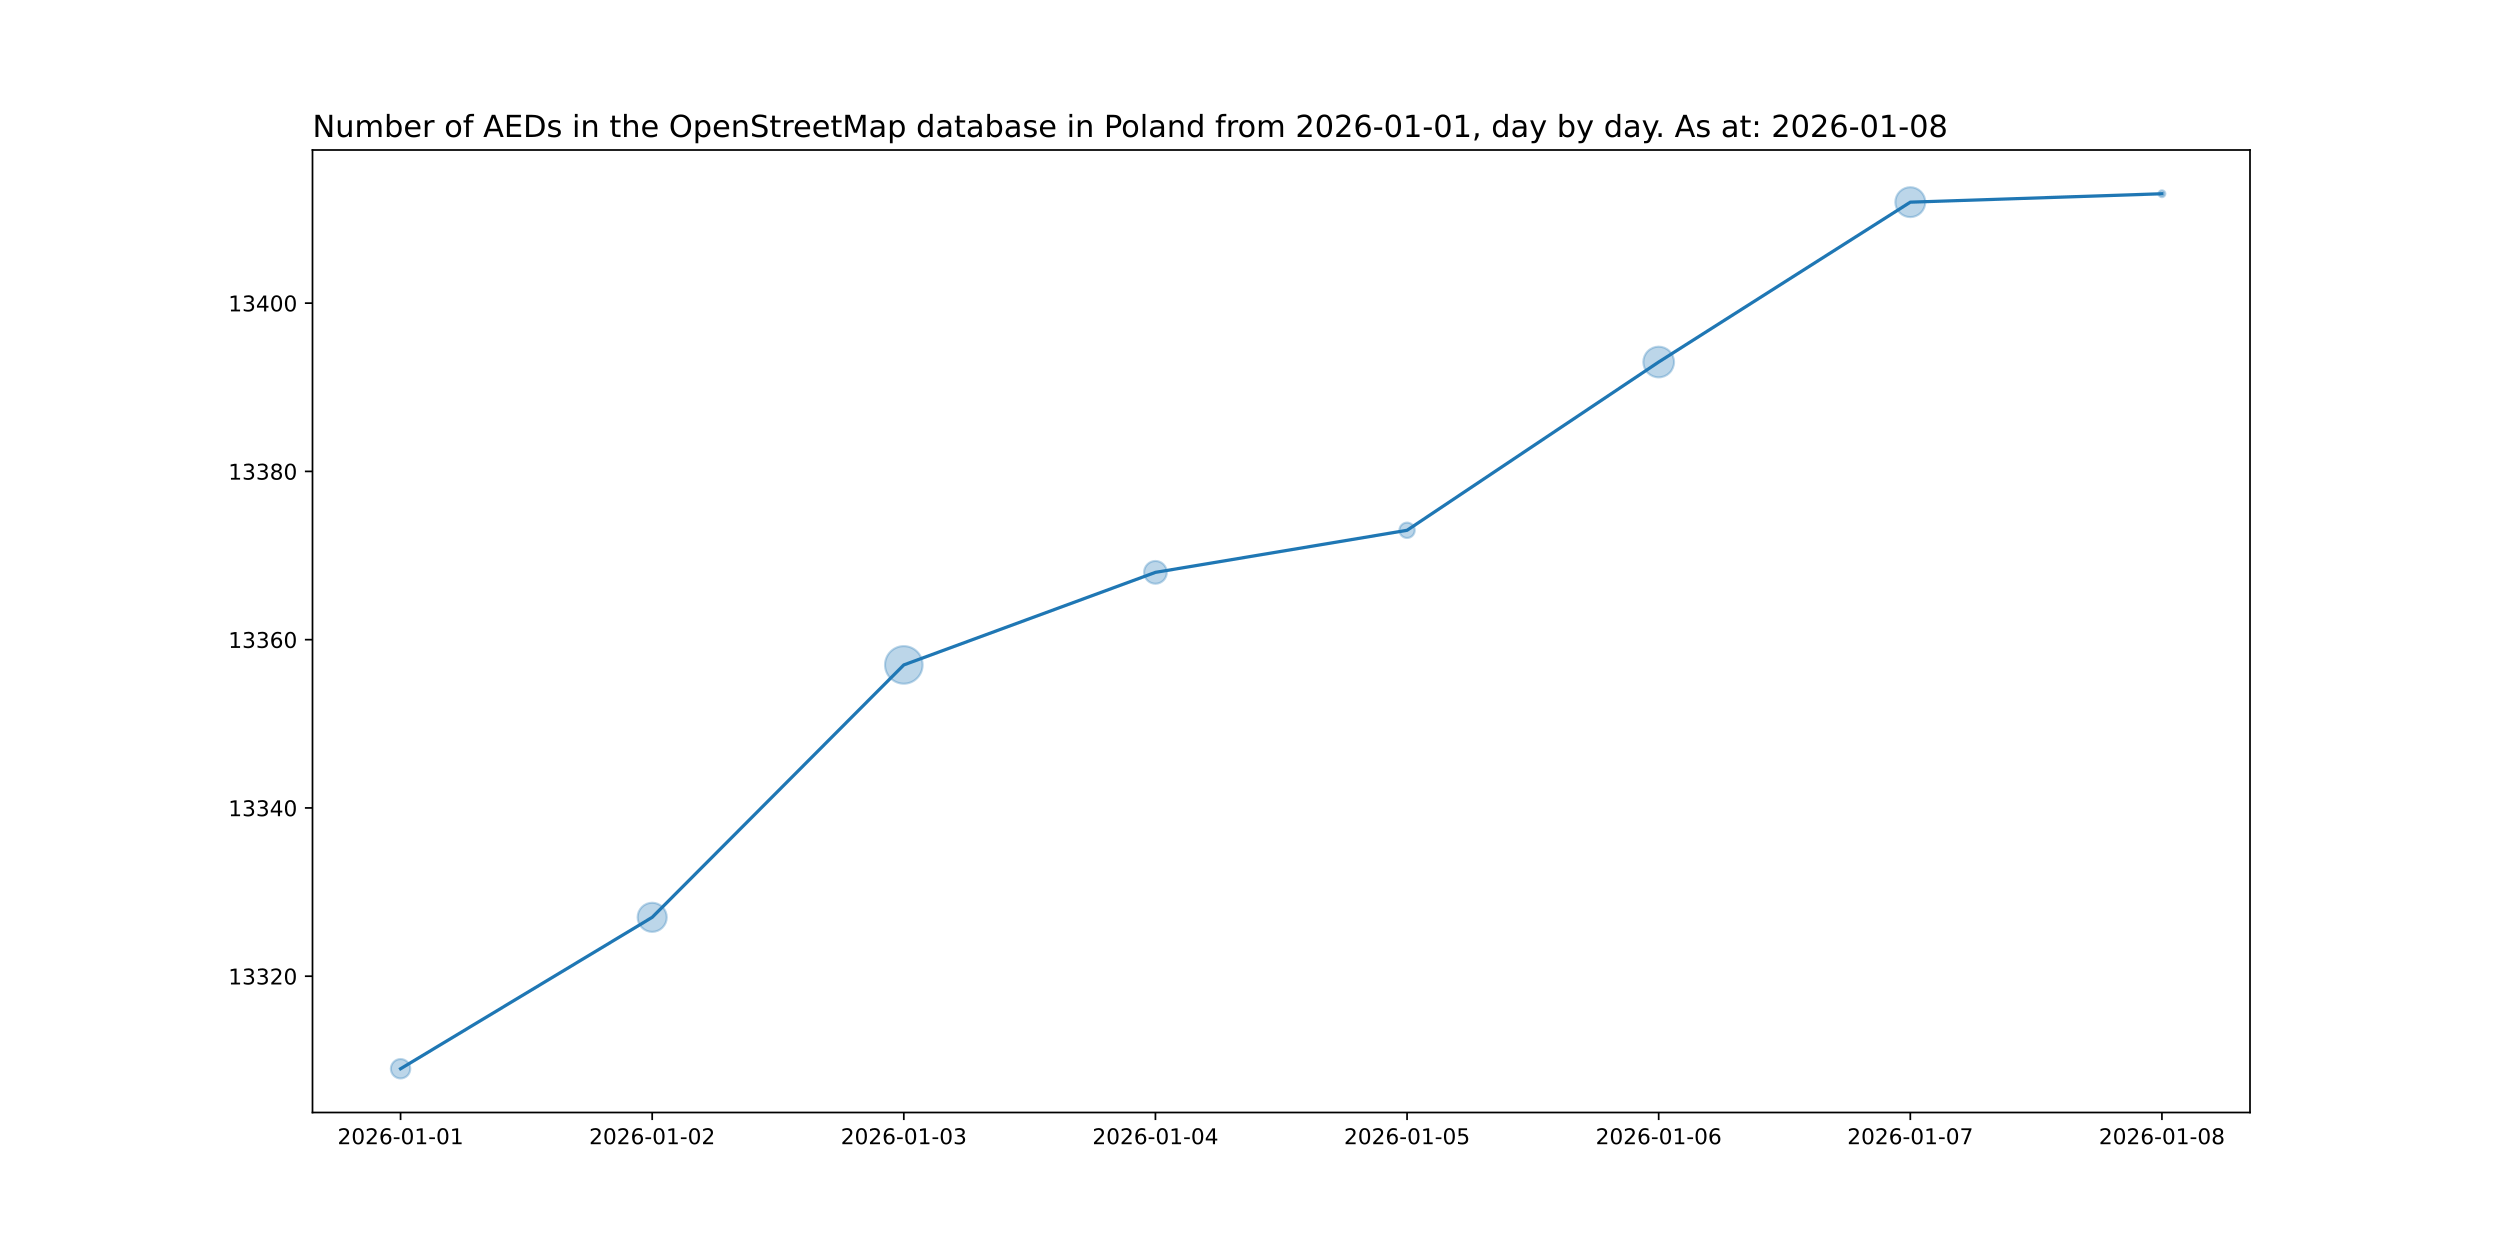
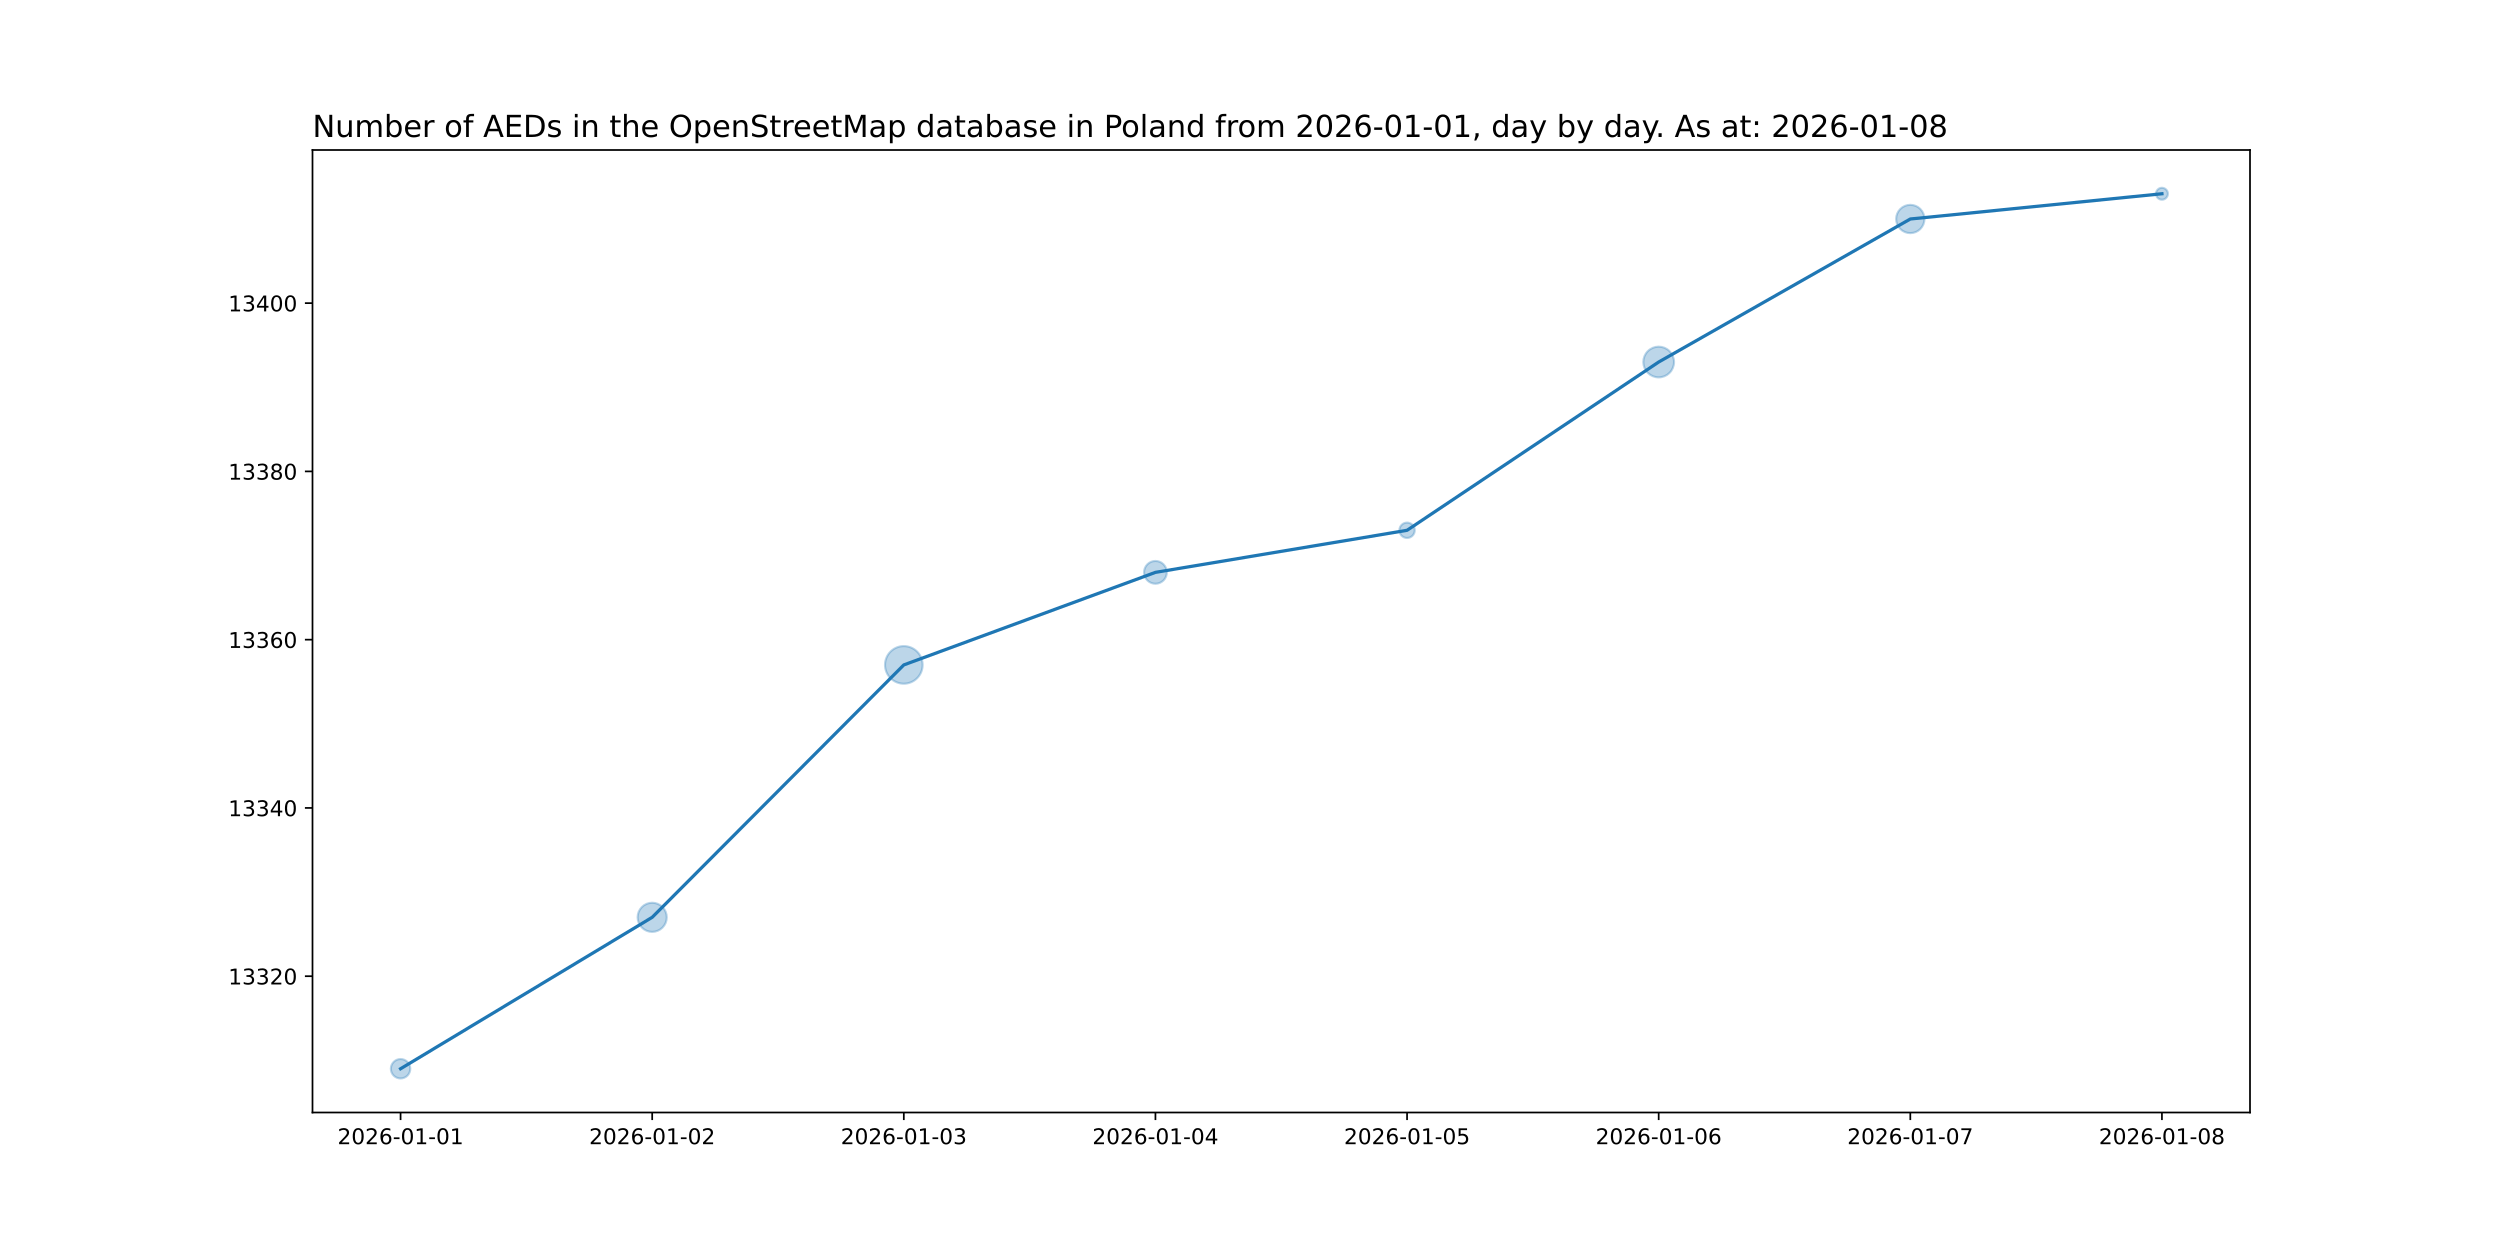
<svg xmlns="http://www.w3.org/2000/svg" xmlns:xlink="http://www.w3.org/1999/xlink" width="1152pt" height="576pt" viewBox="0 0 1152 576" version="1.1">
  <defs>
    <style type="text/css">*{stroke-linejoin: round; stroke-linecap: butt}</style>
  </defs>
  <g id="figure_1">
    <g id="patch_1">
      <path d="M 0 576  L 1152 576  L 1152 0  L 0 0  z " style="fill: #ffffff" />
    </g>
    <g id="axes_1">
      <g id="patch_2">
        <path d="M 144 512.64  L 1036.8 512.64  L 1036.8 69.12  L 144 69.12  z " style="fill: #ffffff" />
      </g>
      <g id="PathCollection_1">
-         <path d="M 184.582 496.952  C 185.768 496.952 186.905 496.481 187.744 495.642  C 188.583 494.804 189.054 493.666 189.054 492.48  C 189.054 491.294 188.583 490.156 187.744 489.318  C 186.905 488.479 185.768 488.008 184.582 488.008  C 183.396 488.008 182.258 488.479 181.42 489.318  C 180.581 490.156 180.11 491.294 180.11 492.48  C 180.11 493.666 180.581 494.804 181.42 495.642  C 182.258 496.481 183.396 496.952 184.582 496.952  z " clip-path="url(#pf45bdbd7ad)" style="fill: #1f77b4; fill-opacity: 0.3; stroke: #1f77b4; stroke-opacity: 0.3" />
-         <path d="M 300.53 429.404  C 302.309 429.404 304.015 428.697 305.273 427.439  C 306.531 426.181 307.238 424.474 307.238 422.695  C 307.238 420.916 306.531 419.21 305.273 417.952  C 304.015 416.694 302.309 415.987 300.53 415.987  C 298.751 415.987 297.044 416.694 295.786 417.952  C 294.528 419.21 293.822 420.916 293.822 422.695  C 293.822 424.474 294.528 426.181 295.786 427.439  C 297.044 428.697 298.751 429.404 300.53 429.404  z " clip-path="url(#pf45bdbd7ad)" style="fill: #1f77b4; fill-opacity: 0.3; stroke: #1f77b4; stroke-opacity: 0.3" />
-         <path d="M 416.478 315.048  C 418.775 315.048 420.978 314.135 422.602 312.511  C 424.226 310.887 425.138 308.684 425.138 306.388  C 425.138 304.091 424.226 301.888 422.602 300.264  C 420.978 298.64 418.775 297.727 416.478 297.727  C 414.181 297.727 411.978 298.64 410.354 300.264  C 408.73 301.888 407.818 304.091 407.818 306.388  C 407.818 308.684 408.73 310.887 410.354 312.511  C 411.978 314.135 414.181 315.048 416.478 315.048  z " clip-path="url(#pf45bdbd7ad)" style="fill: #1f77b4; fill-opacity: 0.3; stroke: #1f77b4; stroke-opacity: 0.3" />
-         <path d="M 532.426 268.986  C 533.817 268.986 535.151 268.433 536.134 267.45  C 537.117 266.466 537.67 265.132 537.67 263.742  C 537.67 262.351 537.117 261.017 536.134 260.033  C 535.151 259.05 533.817 258.497 532.426 258.497  C 531.035 258.497 529.701 259.05 528.718 260.033  C 527.734 261.017 527.182 262.351 527.182 263.742  C 527.182 265.132 527.734 266.466 528.718 267.45  C 529.701 268.433 531.035 268.986 532.426 268.986  z " clip-path="url(#pf45bdbd7ad)" style="fill: #1f77b4; fill-opacity: 0.3; stroke: #1f77b4; stroke-opacity: 0.3" />
-         <path d="M 648.374 247.892  C 649.312 247.892 650.211 247.52 650.874 246.857  C 651.537 246.194 651.91 245.295 651.91 244.357  C 651.91 243.419 651.537 242.52 650.874 241.857  C 650.211 241.194 649.312 240.821 648.374 240.821  C 647.436 240.821 646.537 241.194 645.874 241.857  C 645.211 242.52 644.838 243.419 644.838 244.357  C 644.838 245.295 645.211 246.194 645.874 246.857  C 646.537 247.52 647.436 247.892 648.374 247.892  z " clip-path="url(#pf45bdbd7ad)" style="fill: #1f77b4; fill-opacity: 0.3; stroke: #1f77b4; stroke-opacity: 0.3" />
-         <path d="M 764.322 173.89  C 766.197 173.89 767.996 173.144 769.322 171.818  C 770.648 170.492 771.393 168.694 771.393 166.818  C 771.393 164.943 770.648 163.144 769.322 161.818  C 767.996 160.492 766.197 159.747 764.322 159.747  C 762.447 159.747 760.648 160.492 759.322 161.818  C 757.996 163.144 757.251 164.943 757.251 166.818  C 757.251 168.694 757.996 170.492 759.322 171.818  C 760.648 173.144 762.447 173.89 764.322 173.89  z " clip-path="url(#pf45bdbd7ad)" style="fill: #1f77b4; fill-opacity: 0.3; stroke: #1f77b4; stroke-opacity: 0.3" />
-         <path d="M 880.27 100.049  C 882.098 100.049 883.851 99.323 885.144 98.03  C 886.436 96.738 887.162 94.985 887.162 93.157  C 887.162 91.329 886.436 89.576 885.144 88.284  C 883.851 86.991 882.098 86.265 880.27 86.265  C 878.442 86.265 876.689 86.991 875.397 88.284  C 874.104 89.576 873.378 91.329 873.378 93.157  C 873.378 94.985 874.104 96.738 875.397 98.03  C 876.689 99.323 878.442 100.049 880.27 100.049  z " clip-path="url(#pf45bdbd7ad)" style="fill: #1f77b4; fill-opacity: 0.3; stroke: #1f77b4; stroke-opacity: 0.3" />
-         <path d="M 996.218 90.861  C 996.638 90.861 997.04 90.695 997.336 90.398  C 997.633 90.102 997.799 89.699 997.799 89.28  C 997.799 88.861 997.633 88.458 997.336 88.162  C 997.04 87.865 996.638 87.699 996.218 87.699  C 995.799 87.699 995.397 87.865 995.1 88.162  C 994.804 88.458 994.637 88.861 994.637 89.28  C 994.637 89.699 994.804 90.102 995.1 90.398  C 995.397 90.695 995.799 90.861 996.218 90.861  z " clip-path="url(#pf45bdbd7ad)" style="fill: #1f77b4; fill-opacity: 0.3; stroke: #1f77b4; stroke-opacity: 0.3" />
+         <path d="M 184.582 496.952  C 185.768 496.952 186.905 496.481 187.744 495.642  C 188.583 494.804 189.054 493.666 189.054 492.48  C 189.054 491.294 188.583 490.156 187.744 489.318  C 186.905 488.479 185.768 488.008 184.582 488.008  C 183.396 488.008 182.258 488.479 181.42 489.318  C 180.581 490.156 180.11 491.294 180.11 492.48  C 180.11 493.666 180.581 494.804 181.42 495.642  C 182.258 496.481 183.396 496.952 184.582 496.952  z " clip-path="url(#p10faa445f4)" style="fill: #1f77b4; fill-opacity: 0.3; stroke: #1f77b4; stroke-opacity: 0.3" />
+         <path d="M 300.53 429.404  C 302.309 429.404 304.015 428.697 305.273 427.439  C 306.531 426.181 307.238 424.474 307.238 422.695  C 307.238 420.916 306.531 419.21 305.273 417.952  C 304.015 416.694 302.309 415.987 300.53 415.987  C 298.751 415.987 297.044 416.694 295.786 417.952  C 294.528 419.21 293.822 420.916 293.822 422.695  C 293.822 424.474 294.528 426.181 295.786 427.439  C 297.044 428.697 298.751 429.404 300.53 429.404  z " clip-path="url(#p10faa445f4)" style="fill: #1f77b4; fill-opacity: 0.3; stroke: #1f77b4; stroke-opacity: 0.3" />
+         <path d="M 416.478 315.048  C 418.775 315.048 420.978 314.135 422.602 312.511  C 424.226 310.887 425.138 308.684 425.138 306.388  C 425.138 304.091 424.226 301.888 422.602 300.264  C 420.978 298.64 418.775 297.727 416.478 297.727  C 414.181 297.727 411.978 298.64 410.354 300.264  C 408.73 301.888 407.818 304.091 407.818 306.388  C 407.818 308.684 408.73 310.887 410.354 312.511  C 411.978 314.135 414.181 315.048 416.478 315.048  z " clip-path="url(#p10faa445f4)" style="fill: #1f77b4; fill-opacity: 0.3; stroke: #1f77b4; stroke-opacity: 0.3" />
+         <path d="M 532.426 268.986  C 533.817 268.986 535.151 268.433 536.134 267.45  C 537.117 266.466 537.67 265.132 537.67 263.742  C 537.67 262.351 537.117 261.017 536.134 260.033  C 535.151 259.05 533.817 258.497 532.426 258.497  C 531.035 258.497 529.701 259.05 528.718 260.033  C 527.734 261.017 527.182 262.351 527.182 263.742  C 527.182 265.132 527.734 266.466 528.718 267.45  C 529.701 268.433 531.035 268.986 532.426 268.986  z " clip-path="url(#p10faa445f4)" style="fill: #1f77b4; fill-opacity: 0.3; stroke: #1f77b4; stroke-opacity: 0.3" />
+         <path d="M 648.374 247.892  C 649.312 247.892 650.211 247.52 650.874 246.857  C 651.537 246.194 651.91 245.295 651.91 244.357  C 651.91 243.419 651.537 242.52 650.874 241.857  C 650.211 241.194 649.312 240.821 648.374 240.821  C 647.436 240.821 646.537 241.194 645.874 241.857  C 645.211 242.52 644.838 243.419 644.838 244.357  C 644.838 245.295 645.211 246.194 645.874 246.857  C 646.537 247.52 647.436 247.892 648.374 247.892  z " clip-path="url(#p10faa445f4)" style="fill: #1f77b4; fill-opacity: 0.3; stroke: #1f77b4; stroke-opacity: 0.3" />
+         <path d="M 764.322 173.89  C 766.197 173.89 767.996 173.144 769.322 171.818  C 770.648 170.492 771.393 168.694 771.393 166.818  C 771.393 164.943 770.648 163.144 769.322 161.818  C 767.996 160.492 766.197 159.747 764.322 159.747  C 762.447 159.747 760.648 160.492 759.322 161.818  C 757.996 163.144 757.251 164.943 757.251 166.818  C 757.251 168.694 757.996 170.492 759.322 171.818  C 760.648 173.144 762.447 173.89 764.322 173.89  z " clip-path="url(#p10faa445f4)" style="fill: #1f77b4; fill-opacity: 0.3; stroke: #1f77b4; stroke-opacity: 0.3" />
+         <path d="M 880.27 107.43  C 881.999 107.43 883.657 106.743 884.88 105.521  C 886.102 104.298 886.789 102.64 886.789 100.911  C 886.789 99.182 886.102 97.524 884.88 96.301  C 883.657 95.078 881.999 94.392 880.27 94.392  C 878.541 94.392 876.883 95.078 875.66 96.301  C 874.438 97.524 873.751 99.182 873.751 100.911  C 873.751 102.64 874.438 104.298 875.66 105.521  C 876.883 106.743 878.541 107.43 880.27 107.43  z " clip-path="url(#p10faa445f4)" style="fill: #1f77b4; fill-opacity: 0.3; stroke: #1f77b4; stroke-opacity: 0.3" />
+         <path d="M 996.218 92.019  C 996.944 92.019 997.641 91.73 998.155 91.216  C 998.668 90.703 998.957 90.006 998.957 89.28  C 998.957 88.554 998.668 87.857 998.155 87.344  C 997.641 86.83 996.944 86.541 996.218 86.541  C 995.492 86.541 994.795 86.83 994.282 87.344  C 993.768 87.857 993.48 88.554 993.48 89.28  C 993.48 90.006 993.768 90.703 994.282 91.216  C 994.795 91.73 995.492 92.019 996.218 92.019  z " clip-path="url(#p10faa445f4)" style="fill: #1f77b4; fill-opacity: 0.3; stroke: #1f77b4; stroke-opacity: 0.3" />
      </g>
      <g id="matplotlib.axis_1">
        <g id="xtick_1">
          <g id="line2d_1">
            <defs>
-               <path id="m79110074e3" d="M 0 0  L 0 3.5  " style="stroke: #000000; stroke-width: 0.8" />
+               <path id="mf340728d83" d="M 0 0  L 0 3.5  " style="stroke: #000000; stroke-width: 0.8" />
            </defs>
            <g>
-               <use xlink:href="#m79110074e3" x="184.582" y="512.64" style="stroke: #000000; stroke-width: 0.8" />
+               <use xlink:href="#mf340728d83" x="184.582" y="512.64" style="stroke: #000000; stroke-width: 0.8" />
            </g>
          </g>
          <g id="text_1">
            <g transform="translate(155.524 527.2384) scale(0.1 -0.1)">
              <defs>
                <path id="DejaVuSans-32" d="M 1228 531  L 3431 531  L 3431 0  L 469 0  L 469 531  Q 828 903 1448 1529  Q 2069 2156 2228 2338  Q 2531 2678 2651 2914  Q 2772 3150 2772 3378  Q 2772 3750 2511 3984  Q 2250 4219 1831 4219  Q 1534 4219 1204 4116  Q 875 4013 500 3803  L 500 4441  Q 881 4594 1212 4672  Q 1544 4750 1819 4750  Q 2544 4750 2975 4387  Q 3406 4025 3406 3419  Q 3406 3131 3298 2873  Q 3191 2616 2906 2266  Q 2828 2175 2409 1742  Q 1991 1309 1228 531  z " transform="scale(0.015625)" />
                <path id="DejaVuSans-30" d="M 2034 4250  Q 1547 4250 1301 3770  Q 1056 3291 1056 2328  Q 1056 1369 1301 889  Q 1547 409 2034 409  Q 2525 409 2770 889  Q 3016 1369 3016 2328  Q 3016 3291 2770 3770  Q 2525 4250 2034 4250  z M 2034 4750  Q 2819 4750 3233 4129  Q 3647 3509 3647 2328  Q 3647 1150 3233 529  Q 2819 -91 2034 -91  Q 1250 -91 836 529  Q 422 1150 422 2328  Q 422 3509 836 4129  Q 1250 4750 2034 4750  z " transform="scale(0.015625)" />
                <path id="DejaVuSans-36" d="M 2113 2584  Q 1688 2584 1439 2293  Q 1191 2003 1191 1497  Q 1191 994 1439 701  Q 1688 409 2113 409  Q 2538 409 2786 701  Q 3034 994 3034 1497  Q 3034 2003 2786 2293  Q 2538 2584 2113 2584  z M 3366 4563  L 3366 3988  Q 3128 4100 2886 4159  Q 2644 4219 2406 4219  Q 1781 4219 1451 3797  Q 1122 3375 1075 2522  Q 1259 2794 1537 2939  Q 1816 3084 2150 3084  Q 2853 3084 3261 2657  Q 3669 2231 3669 1497  Q 3669 778 3244 343  Q 2819 -91 2113 -91  Q 1303 -91 875 529  Q 447 1150 447 2328  Q 447 3434 972 4092  Q 1497 4750 2381 4750  Q 2619 4750 2861 4703  Q 3103 4656 3366 4563  z " transform="scale(0.015625)" />
                <path id="DejaVuSans-2d" d="M 313 2009  L 1997 2009  L 1997 1497  L 313 1497  L 313 2009  z " transform="scale(0.015625)" />
                <path id="DejaVuSans-31" d="M 794 531  L 1825 531  L 1825 4091  L 703 3866  L 703 4441  L 1819 4666  L 2450 4666  L 2450 531  L 3481 531  L 3481 0  L 794 0  L 794 531  z " transform="scale(0.015625)" />
              </defs>
              <use xlink:href="#DejaVuSans-32" />
              <use xlink:href="#DejaVuSans-30" x="63.623" />
              <use xlink:href="#DejaVuSans-32" x="127.246" />
              <use xlink:href="#DejaVuSans-36" x="190.869" />
              <use xlink:href="#DejaVuSans-2d" x="254.492" />
              <use xlink:href="#DejaVuSans-30" x="290.576" />
              <use xlink:href="#DejaVuSans-31" x="354.199" />
              <use xlink:href="#DejaVuSans-2d" x="417.822" />
              <use xlink:href="#DejaVuSans-30" x="453.906" />
              <use xlink:href="#DejaVuSans-31" x="517.529" />
            </g>
          </g>
        </g>
        <g id="xtick_2">
          <g id="line2d_2">
            <g>
-               <use xlink:href="#m79110074e3" x="300.53" y="512.64" style="stroke: #000000; stroke-width: 0.8" />
+               <use xlink:href="#mf340728d83" x="300.53" y="512.64" style="stroke: #000000; stroke-width: 0.8" />
            </g>
          </g>
          <g id="text_2">
            <g transform="translate(271.4721 527.2384) scale(0.1 -0.1)">
              <use xlink:href="#DejaVuSans-32" />
              <use xlink:href="#DejaVuSans-30" x="63.623" />
              <use xlink:href="#DejaVuSans-32" x="127.246" />
              <use xlink:href="#DejaVuSans-36" x="190.869" />
              <use xlink:href="#DejaVuSans-2d" x="254.492" />
              <use xlink:href="#DejaVuSans-30" x="290.576" />
              <use xlink:href="#DejaVuSans-31" x="354.199" />
              <use xlink:href="#DejaVuSans-2d" x="417.822" />
              <use xlink:href="#DejaVuSans-30" x="453.906" />
              <use xlink:href="#DejaVuSans-32" x="517.529" />
            </g>
          </g>
        </g>
        <g id="xtick_3">
          <g id="line2d_3">
            <g>
-               <use xlink:href="#m79110074e3" x="416.478" y="512.64" style="stroke: #000000; stroke-width: 0.8" />
+               <use xlink:href="#mf340728d83" x="416.478" y="512.64" style="stroke: #000000; stroke-width: 0.8" />
            </g>
          </g>
          <g id="text_3">
            <g transform="translate(387.4201 527.2384) scale(0.1 -0.1)">
              <defs>
                <path id="DejaVuSans-33" d="M 2597 2516  Q 3050 2419 3304 2112  Q 3559 1806 3559 1356  Q 3559 666 3084 287  Q 2609 -91 1734 -91  Q 1441 -91 1130 -33  Q 819 25 488 141  L 488 750  Q 750 597 1062 519  Q 1375 441 1716 441  Q 2309 441 2620 675  Q 2931 909 2931 1356  Q 2931 1769 2642 2001  Q 2353 2234 1838 2234  L 1294 2234  L 1294 2753  L 1863 2753  Q 2328 2753 2575 2939  Q 2822 3125 2822 3475  Q 2822 3834 2567 4026  Q 2313 4219 1838 4219  Q 1578 4219 1281 4162  Q 984 4106 628 3988  L 628 4550  Q 988 4650 1302 4700  Q 1616 4750 1894 4750  Q 2613 4750 3031 4423  Q 3450 4097 3450 3541  Q 3450 3153 3228 2886  Q 3006 2619 2597 2516  z " transform="scale(0.015625)" />
              </defs>
              <use xlink:href="#DejaVuSans-32" />
              <use xlink:href="#DejaVuSans-30" x="63.623" />
              <use xlink:href="#DejaVuSans-32" x="127.246" />
              <use xlink:href="#DejaVuSans-36" x="190.869" />
              <use xlink:href="#DejaVuSans-2d" x="254.492" />
              <use xlink:href="#DejaVuSans-30" x="290.576" />
              <use xlink:href="#DejaVuSans-31" x="354.199" />
              <use xlink:href="#DejaVuSans-2d" x="417.822" />
              <use xlink:href="#DejaVuSans-30" x="453.906" />
              <use xlink:href="#DejaVuSans-33" x="517.529" />
            </g>
          </g>
        </g>
        <g id="xtick_4">
          <g id="line2d_4">
            <g>
-               <use xlink:href="#m79110074e3" x="532.426" y="512.64" style="stroke: #000000; stroke-width: 0.8" />
+               <use xlink:href="#mf340728d83" x="532.426" y="512.64" style="stroke: #000000; stroke-width: 0.8" />
            </g>
          </g>
          <g id="text_4">
            <g transform="translate(503.3682 527.2384) scale(0.1 -0.1)">
              <defs>
                <path id="DejaVuSans-34" d="M 2419 4116  L 825 1625  L 2419 1625  L 2419 4116  z M 2253 4666  L 3047 4666  L 3047 1625  L 3713 1625  L 3713 1100  L 3047 1100  L 3047 0  L 2419 0  L 2419 1100  L 313 1100  L 313 1709  L 2253 4666  z " transform="scale(0.015625)" />
              </defs>
              <use xlink:href="#DejaVuSans-32" />
              <use xlink:href="#DejaVuSans-30" x="63.623" />
              <use xlink:href="#DejaVuSans-32" x="127.246" />
              <use xlink:href="#DejaVuSans-36" x="190.869" />
              <use xlink:href="#DejaVuSans-2d" x="254.492" />
              <use xlink:href="#DejaVuSans-30" x="290.576" />
              <use xlink:href="#DejaVuSans-31" x="354.199" />
              <use xlink:href="#DejaVuSans-2d" x="417.822" />
              <use xlink:href="#DejaVuSans-30" x="453.906" />
              <use xlink:href="#DejaVuSans-34" x="517.529" />
            </g>
          </g>
        </g>
        <g id="xtick_5">
          <g id="line2d_5">
            <g>
-               <use xlink:href="#m79110074e3" x="648.374" y="512.64" style="stroke: #000000; stroke-width: 0.8" />
+               <use xlink:href="#mf340728d83" x="648.374" y="512.64" style="stroke: #000000; stroke-width: 0.8" />
            </g>
          </g>
          <g id="text_5">
            <g transform="translate(619.3162 527.2384) scale(0.1 -0.1)">
              <defs>
                <path id="DejaVuSans-35" d="M 691 4666  L 3169 4666  L 3169 4134  L 1269 4134  L 1269 2991  Q 1406 3038 1543 3061  Q 1681 3084 1819 3084  Q 2600 3084 3056 2656  Q 3513 2228 3513 1497  Q 3513 744 3044 326  Q 2575 -91 1722 -91  Q 1428 -91 1123 -41  Q 819 9 494 109  L 494 744  Q 775 591 1075 516  Q 1375 441 1709 441  Q 2250 441 2565 725  Q 2881 1009 2881 1497  Q 2881 1984 2565 2268  Q 2250 2553 1709 2553  Q 1456 2553 1204 2497  Q 953 2441 691 2322  L 691 4666  z " transform="scale(0.015625)" />
              </defs>
              <use xlink:href="#DejaVuSans-32" />
              <use xlink:href="#DejaVuSans-30" x="63.623" />
              <use xlink:href="#DejaVuSans-32" x="127.246" />
              <use xlink:href="#DejaVuSans-36" x="190.869" />
              <use xlink:href="#DejaVuSans-2d" x="254.492" />
              <use xlink:href="#DejaVuSans-30" x="290.576" />
              <use xlink:href="#DejaVuSans-31" x="354.199" />
              <use xlink:href="#DejaVuSans-2d" x="417.822" />
              <use xlink:href="#DejaVuSans-30" x="453.906" />
              <use xlink:href="#DejaVuSans-35" x="517.529" />
            </g>
          </g>
        </g>
        <g id="xtick_6">
          <g id="line2d_6">
            <g>
-               <use xlink:href="#m79110074e3" x="764.322" y="512.64" style="stroke: #000000; stroke-width: 0.8" />
+               <use xlink:href="#mf340728d83" x="764.322" y="512.64" style="stroke: #000000; stroke-width: 0.8" />
            </g>
          </g>
          <g id="text_6">
            <g transform="translate(735.2643 527.2384) scale(0.1 -0.1)">
              <use xlink:href="#DejaVuSans-32" />
              <use xlink:href="#DejaVuSans-30" x="63.623" />
              <use xlink:href="#DejaVuSans-32" x="127.246" />
              <use xlink:href="#DejaVuSans-36" x="190.869" />
              <use xlink:href="#DejaVuSans-2d" x="254.492" />
              <use xlink:href="#DejaVuSans-30" x="290.576" />
              <use xlink:href="#DejaVuSans-31" x="354.199" />
              <use xlink:href="#DejaVuSans-2d" x="417.822" />
              <use xlink:href="#DejaVuSans-30" x="453.906" />
              <use xlink:href="#DejaVuSans-36" x="517.529" />
            </g>
          </g>
        </g>
        <g id="xtick_7">
          <g id="line2d_7">
            <g>
-               <use xlink:href="#m79110074e3" x="880.27" y="512.64" style="stroke: #000000; stroke-width: 0.8" />
+               <use xlink:href="#mf340728d83" x="880.27" y="512.64" style="stroke: #000000; stroke-width: 0.8" />
            </g>
          </g>
          <g id="text_7">
            <g transform="translate(851.2123 527.2384) scale(0.1 -0.1)">
              <defs>
                <path id="DejaVuSans-37" d="M 525 4666  L 3525 4666  L 3525 4397  L 1831 0  L 1172 0  L 2766 4134  L 525 4134  L 525 4666  z " transform="scale(0.015625)" />
              </defs>
              <use xlink:href="#DejaVuSans-32" />
              <use xlink:href="#DejaVuSans-30" x="63.623" />
              <use xlink:href="#DejaVuSans-32" x="127.246" />
              <use xlink:href="#DejaVuSans-36" x="190.869" />
              <use xlink:href="#DejaVuSans-2d" x="254.492" />
              <use xlink:href="#DejaVuSans-30" x="290.576" />
              <use xlink:href="#DejaVuSans-31" x="354.199" />
              <use xlink:href="#DejaVuSans-2d" x="417.822" />
              <use xlink:href="#DejaVuSans-30" x="453.906" />
              <use xlink:href="#DejaVuSans-37" x="517.529" />
            </g>
          </g>
        </g>
        <g id="xtick_8">
          <g id="line2d_8">
            <g>
-               <use xlink:href="#m79110074e3" x="996.218" y="512.64" style="stroke: #000000; stroke-width: 0.8" />
+               <use xlink:href="#mf340728d83" x="996.218" y="512.64" style="stroke: #000000; stroke-width: 0.8" />
            </g>
          </g>
          <g id="text_8">
            <g transform="translate(967.1604 527.2384) scale(0.1 -0.1)">
              <defs>
                <path id="DejaVuSans-38" d="M 2034 2216  Q 1584 2216 1326 1975  Q 1069 1734 1069 1313  Q 1069 891 1326 650  Q 1584 409 2034 409  Q 2484 409 2743 651  Q 3003 894 3003 1313  Q 3003 1734 2745 1975  Q 2488 2216 2034 2216  z M 1403 2484  Q 997 2584 770 2862  Q 544 3141 544 3541  Q 544 4100 942 4425  Q 1341 4750 2034 4750  Q 2731 4750 3128 4425  Q 3525 4100 3525 3541  Q 3525 3141 3298 2862  Q 3072 2584 2669 2484  Q 3125 2378 3379 2068  Q 3634 1759 3634 1313  Q 3634 634 3220 271  Q 2806 -91 2034 -91  Q 1263 -91 848 271  Q 434 634 434 1313  Q 434 1759 690 2068  Q 947 2378 1403 2484  z M 1172 3481  Q 1172 3119 1398 2916  Q 1625 2713 2034 2713  Q 2441 2713 2670 2916  Q 2900 3119 2900 3481  Q 2900 3844 2670 4047  Q 2441 4250 2034 4250  Q 1625 4250 1398 4047  Q 1172 3844 1172 3481  z " transform="scale(0.015625)" />
              </defs>
              <use xlink:href="#DejaVuSans-32" />
              <use xlink:href="#DejaVuSans-30" x="63.623" />
              <use xlink:href="#DejaVuSans-32" x="127.246" />
              <use xlink:href="#DejaVuSans-36" x="190.869" />
              <use xlink:href="#DejaVuSans-2d" x="254.492" />
              <use xlink:href="#DejaVuSans-30" x="290.576" />
              <use xlink:href="#DejaVuSans-31" x="354.199" />
              <use xlink:href="#DejaVuSans-2d" x="417.822" />
              <use xlink:href="#DejaVuSans-30" x="453.906" />
              <use xlink:href="#DejaVuSans-38" x="517.529" />
            </g>
          </g>
        </g>
      </g>
      <g id="matplotlib.axis_2">
        <g id="ytick_1">
          <g id="line2d_9">
            <defs>
-               <path id="m08ce050d9e" d="M 0 0  L -3.5 0  " style="stroke: #000000; stroke-width: 0.8" />
+               <path id="m11cebce21c" d="M 0 0  L -3.5 0  " style="stroke: #000000; stroke-width: 0.8" />
            </defs>
            <g>
-               <use xlink:href="#m08ce050d9e" x="144" y="449.834" style="stroke: #000000; stroke-width: 0.8" />
+               <use xlink:href="#m11cebce21c" x="144" y="449.834" style="stroke: #000000; stroke-width: 0.8" />
            </g>
          </g>
          <g id="text_9">
            <g transform="translate(105.1875 453.6331) scale(0.1 -0.1)">
              <use xlink:href="#DejaVuSans-31" />
              <use xlink:href="#DejaVuSans-33" x="63.623" />
              <use xlink:href="#DejaVuSans-33" x="127.246" />
              <use xlink:href="#DejaVuSans-32" x="190.869" />
              <use xlink:href="#DejaVuSans-30" x="254.492" />
            </g>
          </g>
        </g>
        <g id="ytick_2">
          <g id="line2d_10">
            <g>
-               <use xlink:href="#m08ce050d9e" x="144" y="372.295" style="stroke: #000000; stroke-width: 0.8" />
+               <use xlink:href="#m11cebce21c" x="144" y="372.295" style="stroke: #000000; stroke-width: 0.8" />
            </g>
          </g>
          <g id="text_10">
            <g transform="translate(105.1875 376.0946) scale(0.1 -0.1)">
              <use xlink:href="#DejaVuSans-31" />
              <use xlink:href="#DejaVuSans-33" x="63.623" />
              <use xlink:href="#DejaVuSans-33" x="127.246" />
              <use xlink:href="#DejaVuSans-34" x="190.869" />
              <use xlink:href="#DejaVuSans-30" x="254.492" />
            </g>
          </g>
        </g>
        <g id="ytick_3">
          <g id="line2d_11">
            <g>
-               <use xlink:href="#m08ce050d9e" x="144" y="294.757" style="stroke: #000000; stroke-width: 0.8" />
+               <use xlink:href="#m11cebce21c" x="144" y="294.757" style="stroke: #000000; stroke-width: 0.8" />
            </g>
          </g>
          <g id="text_11">
            <g transform="translate(105.1875 298.5561) scale(0.1 -0.1)">
              <use xlink:href="#DejaVuSans-31" />
              <use xlink:href="#DejaVuSans-33" x="63.623" />
              <use xlink:href="#DejaVuSans-33" x="127.246" />
              <use xlink:href="#DejaVuSans-36" x="190.869" />
              <use xlink:href="#DejaVuSans-30" x="254.492" />
            </g>
          </g>
        </g>
        <g id="ytick_4">
          <g id="line2d_12">
            <g>
-               <use xlink:href="#m08ce050d9e" x="144" y="217.218" style="stroke: #000000; stroke-width: 0.8" />
+               <use xlink:href="#m11cebce21c" x="144" y="217.218" style="stroke: #000000; stroke-width: 0.8" />
            </g>
          </g>
          <g id="text_12">
            <g transform="translate(105.1875 221.0177) scale(0.1 -0.1)">
              <use xlink:href="#DejaVuSans-31" />
              <use xlink:href="#DejaVuSans-33" x="63.623" />
              <use xlink:href="#DejaVuSans-33" x="127.246" />
              <use xlink:href="#DejaVuSans-38" x="190.869" />
              <use xlink:href="#DejaVuSans-30" x="254.492" />
            </g>
          </g>
        </g>
        <g id="ytick_5">
          <g id="line2d_13">
            <g>
-               <use xlink:href="#m08ce050d9e" x="144" y="139.68" style="stroke: #000000; stroke-width: 0.8" />
+               <use xlink:href="#m11cebce21c" x="144" y="139.68" style="stroke: #000000; stroke-width: 0.8" />
            </g>
          </g>
          <g id="text_13">
            <g transform="translate(105.1875 143.4792) scale(0.1 -0.1)">
              <use xlink:href="#DejaVuSans-31" />
              <use xlink:href="#DejaVuSans-33" x="63.623" />
              <use xlink:href="#DejaVuSans-34" x="127.246" />
              <use xlink:href="#DejaVuSans-30" x="190.869" />
              <use xlink:href="#DejaVuSans-30" x="254.492" />
            </g>
          </g>
        </g>
      </g>
      <g id="line2d_14">
-         <path d="M 184.582 492.48  L 300.53 422.695  L 416.478 306.388  L 532.426 263.742  L 648.374 244.357  L 764.322 166.818  L 880.27 93.157  L 996.218 89.28  " clip-path="url(#pf45bdbd7ad)" style="fill: none; stroke: #1f77b4; stroke-width: 1.5; stroke-linecap: square" />
+         <path d="M 184.582 492.48  L 300.53 422.695  L 416.478 306.388  L 532.426 263.742  L 648.374 244.357  L 764.322 166.818  L 880.27 100.911  L 996.218 89.28  " clip-path="url(#p10faa445f4)" style="fill: none; stroke: #1f77b4; stroke-width: 1.5; stroke-linecap: square" />
      </g>
      <g id="patch_3">
        <path d="M 144 512.64  L 144 69.12  " style="fill: none; stroke: #000000; stroke-width: 0.8; stroke-linejoin: miter; stroke-linecap: square" />
      </g>
      <g id="patch_4">
        <path d="M 1036.8 512.64  L 1036.8 69.12  " style="fill: none; stroke: #000000; stroke-width: 0.8; stroke-linejoin: miter; stroke-linecap: square" />
      </g>
      <g id="patch_5">
        <path d="M 144 512.64  L 1036.8 512.64  " style="fill: none; stroke: #000000; stroke-width: 0.8; stroke-linejoin: miter; stroke-linecap: square" />
      </g>
      <g id="patch_6">
        <path d="M 144 69.12  L 1036.8 69.12  " style="fill: none; stroke: #000000; stroke-width: 0.8; stroke-linejoin: miter; stroke-linecap: square" />
      </g>
      <g id="text_14">
        <g transform="translate(144 63.12) scale(0.14 -0.14)">
          <defs>
            <path id="DejaVuSans-4e" d="M 628 4666  L 1478 4666  L 3547 763  L 3547 4666  L 4159 4666  L 4159 0  L 3309 0  L 1241 3903  L 1241 0  L 628 0  L 628 4666  z " transform="scale(0.015625)" />
            <path id="DejaVuSans-75" d="M 544 1381  L 544 3500  L 1119 3500  L 1119 1403  Q 1119 906 1312 657  Q 1506 409 1894 409  Q 2359 409 2629 706  Q 2900 1003 2900 1516  L 2900 3500  L 3475 3500  L 3475 0  L 2900 0  L 2900 538  Q 2691 219 2414 64  Q 2138 -91 1772 -91  Q 1169 -91 856 284  Q 544 659 544 1381  z M 1991 3584  L 1991 3584  z " transform="scale(0.015625)" />
            <path id="DejaVuSans-6d" d="M 3328 2828  Q 3544 3216 3844 3400  Q 4144 3584 4550 3584  Q 5097 3584 5394 3201  Q 5691 2819 5691 2113  L 5691 0  L 5113 0  L 5113 2094  Q 5113 2597 4934 2840  Q 4756 3084 4391 3084  Q 3944 3084 3684 2787  Q 3425 2491 3425 1978  L 3425 0  L 2847 0  L 2847 2094  Q 2847 2600 2669 2842  Q 2491 3084 2119 3084  Q 1678 3084 1418 2786  Q 1159 2488 1159 1978  L 1159 0  L 581 0  L 581 3500  L 1159 3500  L 1159 2956  Q 1356 3278 1631 3431  Q 1906 3584 2284 3584  Q 2666 3584 2933 3390  Q 3200 3197 3328 2828  z " transform="scale(0.015625)" />
            <path id="DejaVuSans-62" d="M 3116 1747  Q 3116 2381 2855 2742  Q 2594 3103 2138 3103  Q 1681 3103 1420 2742  Q 1159 2381 1159 1747  Q 1159 1113 1420 752  Q 1681 391 2138 391  Q 2594 391 2855 752  Q 3116 1113 3116 1747  z M 1159 2969  Q 1341 3281 1617 3432  Q 1894 3584 2278 3584  Q 2916 3584 3314 3078  Q 3713 2572 3713 1747  Q 3713 922 3314 415  Q 2916 -91 2278 -91  Q 1894 -91 1617 61  Q 1341 213 1159 525  L 1159 0  L 581 0  L 581 4863  L 1159 4863  L 1159 2969  z " transform="scale(0.015625)" />
            <path id="DejaVuSans-65" d="M 3597 1894  L 3597 1613  L 953 1613  Q 991 1019 1311 708  Q 1631 397 2203 397  Q 2534 397 2845 478  Q 3156 559 3463 722  L 3463 178  Q 3153 47 2828 -22  Q 2503 -91 2169 -91  Q 1331 -91 842 396  Q 353 884 353 1716  Q 353 2575 817 3079  Q 1281 3584 2069 3584  Q 2775 3584 3186 3129  Q 3597 2675 3597 1894  z M 3022 2063  Q 3016 2534 2758 2815  Q 2500 3097 2075 3097  Q 1594 3097 1305 2825  Q 1016 2553 972 2059  L 3022 2063  z " transform="scale(0.015625)" />
            <path id="DejaVuSans-72" d="M 2631 2963  Q 2534 3019 2420 3045  Q 2306 3072 2169 3072  Q 1681 3072 1420 2755  Q 1159 2438 1159 1844  L 1159 0  L 581 0  L 581 3500  L 1159 3500  L 1159 2956  Q 1341 3275 1631 3429  Q 1922 3584 2338 3584  Q 2397 3584 2469 3576  Q 2541 3569 2628 3553  L 2631 2963  z " transform="scale(0.015625)" />
            <path id="DejaVuSans-20" transform="scale(0.015625)" />
            <path id="DejaVuSans-6f" d="M 1959 3097  Q 1497 3097 1228 2736  Q 959 2375 959 1747  Q 959 1119 1226 758  Q 1494 397 1959 397  Q 2419 397 2687 759  Q 2956 1122 2956 1747  Q 2956 2369 2687 2733  Q 2419 3097 1959 3097  z M 1959 3584  Q 2709 3584 3137 3096  Q 3566 2609 3566 1747  Q 3566 888 3137 398  Q 2709 -91 1959 -91  Q 1206 -91 779 398  Q 353 888 353 1747  Q 353 2609 779 3096  Q 1206 3584 1959 3584  z " transform="scale(0.015625)" />
            <path id="DejaVuSans-66" d="M 2375 4863  L 2375 4384  L 1825 4384  Q 1516 4384 1395 4259  Q 1275 4134 1275 3809  L 1275 3500  L 2222 3500  L 2222 3053  L 1275 3053  L 1275 0  L 697 0  L 697 3053  L 147 3053  L 147 3500  L 697 3500  L 697 3744  Q 697 4328 969 4595  Q 1241 4863 1831 4863  L 2375 4863  z " transform="scale(0.015625)" />
            <path id="DejaVuSans-41" d="M 2188 4044  L 1331 1722  L 3047 1722  L 2188 4044  z M 1831 4666  L 2547 4666  L 4325 0  L 3669 0  L 3244 1197  L 1141 1197  L 716 0  L 50 0  L 1831 4666  z " transform="scale(0.015625)" />
            <path id="DejaVuSans-45" d="M 628 4666  L 3578 4666  L 3578 4134  L 1259 4134  L 1259 2753  L 3481 2753  L 3481 2222  L 1259 2222  L 1259 531  L 3634 531  L 3634 0  L 628 0  L 628 4666  z " transform="scale(0.015625)" />
            <path id="DejaVuSans-44" d="M 1259 4147  L 1259 519  L 2022 519  Q 2988 519 3436 956  Q 3884 1394 3884 2338  Q 3884 3275 3436 3711  Q 2988 4147 2022 4147  L 1259 4147  z M 628 4666  L 1925 4666  Q 3281 4666 3915 4102  Q 4550 3538 4550 2338  Q 4550 1131 3912 565  Q 3275 0 1925 0  L 628 0  L 628 4666  z " transform="scale(0.015625)" />
            <path id="DejaVuSans-73" d="M 2834 3397  L 2834 2853  Q 2591 2978 2328 3040  Q 2066 3103 1784 3103  Q 1356 3103 1142 2972  Q 928 2841 928 2578  Q 928 2378 1081 2264  Q 1234 2150 1697 2047  L 1894 2003  Q 2506 1872 2764 1633  Q 3022 1394 3022 966  Q 3022 478 2636 193  Q 2250 -91 1575 -91  Q 1294 -91 989 -36  Q 684 19 347 128  L 347 722  Q 666 556 975 473  Q 1284 391 1588 391  Q 1994 391 2212 530  Q 2431 669 2431 922  Q 2431 1156 2273 1281  Q 2116 1406 1581 1522  L 1381 1569  Q 847 1681 609 1914  Q 372 2147 372 2553  Q 372 3047 722 3315  Q 1072 3584 1716 3584  Q 2034 3584 2315 3537  Q 2597 3491 2834 3397  z " transform="scale(0.015625)" />
            <path id="DejaVuSans-69" d="M 603 3500  L 1178 3500  L 1178 0  L 603 0  L 603 3500  z M 603 4863  L 1178 4863  L 1178 4134  L 603 4134  L 603 4863  z " transform="scale(0.015625)" />
            <path id="DejaVuSans-6e" d="M 3513 2113  L 3513 0  L 2938 0  L 2938 2094  Q 2938 2591 2744 2837  Q 2550 3084 2163 3084  Q 1697 3084 1428 2787  Q 1159 2491 1159 1978  L 1159 0  L 581 0  L 581 3500  L 1159 3500  L 1159 2956  Q 1366 3272 1645 3428  Q 1925 3584 2291 3584  Q 2894 3584 3203 3211  Q 3513 2838 3513 2113  z " transform="scale(0.015625)" />
            <path id="DejaVuSans-74" d="M 1172 4494  L 1172 3500  L 2356 3500  L 2356 3053  L 1172 3053  L 1172 1153  Q 1172 725 1289 603  Q 1406 481 1766 481  L 2356 481  L 2356 0  L 1766 0  Q 1100 0 847 248  Q 594 497 594 1153  L 594 3053  L 172 3053  L 172 3500  L 594 3500  L 594 4494  L 1172 4494  z " transform="scale(0.015625)" />
            <path id="DejaVuSans-68" d="M 3513 2113  L 3513 0  L 2938 0  L 2938 2094  Q 2938 2591 2744 2837  Q 2550 3084 2163 3084  Q 1697 3084 1428 2787  Q 1159 2491 1159 1978  L 1159 0  L 581 0  L 581 4863  L 1159 4863  L 1159 2956  Q 1366 3272 1645 3428  Q 1925 3584 2291 3584  Q 2894 3584 3203 3211  Q 3513 2838 3513 2113  z " transform="scale(0.015625)" />
            <path id="DejaVuSans-4f" d="M 2522 4238  Q 1834 4238 1429 3725  Q 1025 3213 1025 2328  Q 1025 1447 1429 934  Q 1834 422 2522 422  Q 3209 422 3611 934  Q 4013 1447 4013 2328  Q 4013 3213 3611 3725  Q 3209 4238 2522 4238  z M 2522 4750  Q 3503 4750 4090 4092  Q 4678 3434 4678 2328  Q 4678 1225 4090 567  Q 3503 -91 2522 -91  Q 1538 -91 948 565  Q 359 1222 359 2328  Q 359 3434 948 4092  Q 1538 4750 2522 4750  z " transform="scale(0.015625)" />
            <path id="DejaVuSans-70" d="M 1159 525  L 1159 -1331  L 581 -1331  L 581 3500  L 1159 3500  L 1159 2969  Q 1341 3281 1617 3432  Q 1894 3584 2278 3584  Q 2916 3584 3314 3078  Q 3713 2572 3713 1747  Q 3713 922 3314 415  Q 2916 -91 2278 -91  Q 1894 -91 1617 61  Q 1341 213 1159 525  z M 3116 1747  Q 3116 2381 2855 2742  Q 2594 3103 2138 3103  Q 1681 3103 1420 2742  Q 1159 2381 1159 1747  Q 1159 1113 1420 752  Q 1681 391 2138 391  Q 2594 391 2855 752  Q 3116 1113 3116 1747  z " transform="scale(0.015625)" />
            <path id="DejaVuSans-53" d="M 3425 4513  L 3425 3897  Q 3066 4069 2747 4153  Q 2428 4238 2131 4238  Q 1616 4238 1336 4038  Q 1056 3838 1056 3469  Q 1056 3159 1242 3001  Q 1428 2844 1947 2747  L 2328 2669  Q 3034 2534 3370 2195  Q 3706 1856 3706 1288  Q 3706 609 3251 259  Q 2797 -91 1919 -91  Q 1588 -91 1214 -16  Q 841 59 441 206  L 441 856  Q 825 641 1194 531  Q 1563 422 1919 422  Q 2459 422 2753 634  Q 3047 847 3047 1241  Q 3047 1584 2836 1778  Q 2625 1972 2144 2069  L 1759 2144  Q 1053 2284 737 2584  Q 422 2884 422 3419  Q 422 4038 858 4394  Q 1294 4750 2059 4750  Q 2388 4750 2728 4690  Q 3069 4631 3425 4513  z " transform="scale(0.015625)" />
            <path id="DejaVuSans-4d" d="M 628 4666  L 1569 4666  L 2759 1491  L 3956 4666  L 4897 4666  L 4897 0  L 4281 0  L 4281 4097  L 3078 897  L 2444 897  L 1241 4097  L 1241 0  L 628 0  L 628 4666  z " transform="scale(0.015625)" />
            <path id="DejaVuSans-61" d="M 2194 1759  Q 1497 1759 1228 1600  Q 959 1441 959 1056  Q 959 750 1161 570  Q 1363 391 1709 391  Q 2188 391 2477 730  Q 2766 1069 2766 1631  L 2766 1759  L 2194 1759  z M 3341 1997  L 3341 0  L 2766 0  L 2766 531  Q 2569 213 2275 61  Q 1981 -91 1556 -91  Q 1019 -91 701 211  Q 384 513 384 1019  Q 384 1609 779 1909  Q 1175 2209 1959 2209  L 2766 2209  L 2766 2266  Q 2766 2663 2505 2880  Q 2244 3097 1772 3097  Q 1472 3097 1187 3025  Q 903 2953 641 2809  L 641 3341  Q 956 3463 1253 3523  Q 1550 3584 1831 3584  Q 2591 3584 2966 3190  Q 3341 2797 3341 1997  z " transform="scale(0.015625)" />
            <path id="DejaVuSans-64" d="M 2906 2969  L 2906 4863  L 3481 4863  L 3481 0  L 2906 0  L 2906 525  Q 2725 213 2448 61  Q 2172 -91 1784 -91  Q 1150 -91 751 415  Q 353 922 353 1747  Q 353 2572 751 3078  Q 1150 3584 1784 3584  Q 2172 3584 2448 3432  Q 2725 3281 2906 2969  z M 947 1747  Q 947 1113 1208 752  Q 1469 391 1925 391  Q 2381 391 2643 752  Q 2906 1113 2906 1747  Q 2906 2381 2643 2742  Q 2381 3103 1925 3103  Q 1469 3103 1208 2742  Q 947 2381 947 1747  z " transform="scale(0.015625)" />
            <path id="DejaVuSans-50" d="M 1259 4147  L 1259 2394  L 2053 2394  Q 2494 2394 2734 2622  Q 2975 2850 2975 3272  Q 2975 3691 2734 3919  Q 2494 4147 2053 4147  L 1259 4147  z M 628 4666  L 2053 4666  Q 2838 4666 3239 4311  Q 3641 3956 3641 3272  Q 3641 2581 3239 2228  Q 2838 1875 2053 1875  L 1259 1875  L 1259 0  L 628 0  L 628 4666  z " transform="scale(0.015625)" />
            <path id="DejaVuSans-6c" d="M 603 4863  L 1178 4863  L 1178 0  L 603 0  L 603 4863  z " transform="scale(0.015625)" />
            <path id="DejaVuSans-2c" d="M 750 794  L 1409 794  L 1409 256  L 897 -744  L 494 -744  L 750 256  L 750 794  z " transform="scale(0.015625)" />
            <path id="DejaVuSans-79" d="M 2059 -325  Q 1816 -950 1584 -1140  Q 1353 -1331 966 -1331  L 506 -1331  L 506 -850  L 844 -850  Q 1081 -850 1212 -737  Q 1344 -625 1503 -206  L 1606 56  L 191 3500  L 800 3500  L 1894 763  L 2988 3500  L 3597 3500  L 2059 -325  z " transform="scale(0.015625)" />
            <path id="DejaVuSans-2e" d="M 684 794  L 1344 794  L 1344 0  L 684 0  L 684 794  z " transform="scale(0.015625)" />
            <path id="DejaVuSans-3a" d="M 750 794  L 1409 794  L 1409 0  L 750 0  L 750 794  z M 750 3309  L 1409 3309  L 1409 2516  L 750 2516  L 750 3309  z " transform="scale(0.015625)" />
          </defs>
          <use xlink:href="#DejaVuSans-4e" />
          <use xlink:href="#DejaVuSans-75" x="74.805" />
          <use xlink:href="#DejaVuSans-6d" x="138.184" />
          <use xlink:href="#DejaVuSans-62" x="235.596" />
          <use xlink:href="#DejaVuSans-65" x="299.072" />
          <use xlink:href="#DejaVuSans-72" x="360.596" />
          <use xlink:href="#DejaVuSans-20" x="401.709" />
          <use xlink:href="#DejaVuSans-6f" x="433.496" />
          <use xlink:href="#DejaVuSans-66" x="494.678" />
          <use xlink:href="#DejaVuSans-20" x="529.883" />
          <use xlink:href="#DejaVuSans-41" x="561.67" />
          <use xlink:href="#DejaVuSans-45" x="630.078" />
          <use xlink:href="#DejaVuSans-44" x="693.262" />
          <use xlink:href="#DejaVuSans-73" x="770.264" />
          <use xlink:href="#DejaVuSans-20" x="822.363" />
          <use xlink:href="#DejaVuSans-69" x="854.15" />
          <use xlink:href="#DejaVuSans-6e" x="881.934" />
          <use xlink:href="#DejaVuSans-20" x="945.312" />
          <use xlink:href="#DejaVuSans-74" x="977.1" />
          <use xlink:href="#DejaVuSans-68" x="1016.309" />
          <use xlink:href="#DejaVuSans-65" x="1079.688" />
          <use xlink:href="#DejaVuSans-20" x="1141.211" />
          <use xlink:href="#DejaVuSans-4f" x="1172.998" />
          <use xlink:href="#DejaVuSans-70" x="1251.709" />
          <use xlink:href="#DejaVuSans-65" x="1315.186" />
          <use xlink:href="#DejaVuSans-6e" x="1376.709" />
          <use xlink:href="#DejaVuSans-53" x="1440.088" />
          <use xlink:href="#DejaVuSans-74" x="1503.564" />
          <use xlink:href="#DejaVuSans-72" x="1542.773" />
          <use xlink:href="#DejaVuSans-65" x="1581.637" />
          <use xlink:href="#DejaVuSans-65" x="1643.16" />
          <use xlink:href="#DejaVuSans-74" x="1704.684" />
          <use xlink:href="#DejaVuSans-4d" x="1743.893" />
          <use xlink:href="#DejaVuSans-61" x="1830.172" />
          <use xlink:href="#DejaVuSans-70" x="1891.451" />
          <use xlink:href="#DejaVuSans-20" x="1954.928" />
          <use xlink:href="#DejaVuSans-64" x="1986.715" />
          <use xlink:href="#DejaVuSans-61" x="2050.191" />
          <use xlink:href="#DejaVuSans-74" x="2111.471" />
          <use xlink:href="#DejaVuSans-61" x="2150.68" />
          <use xlink:href="#DejaVuSans-62" x="2211.959" />
          <use xlink:href="#DejaVuSans-61" x="2275.436" />
          <use xlink:href="#DejaVuSans-73" x="2336.715" />
          <use xlink:href="#DejaVuSans-65" x="2388.814" />
          <use xlink:href="#DejaVuSans-20" x="2450.338" />
          <use xlink:href="#DejaVuSans-69" x="2482.125" />
          <use xlink:href="#DejaVuSans-6e" x="2509.908" />
          <use xlink:href="#DejaVuSans-20" x="2573.287" />
          <use xlink:href="#DejaVuSans-50" x="2605.074" />
          <use xlink:href="#DejaVuSans-6f" x="2661.752" />
          <use xlink:href="#DejaVuSans-6c" x="2722.934" />
          <use xlink:href="#DejaVuSans-61" x="2750.717" />
          <use xlink:href="#DejaVuSans-6e" x="2811.996" />
          <use xlink:href="#DejaVuSans-64" x="2875.375" />
          <use xlink:href="#DejaVuSans-20" x="2938.852" />
          <use xlink:href="#DejaVuSans-66" x="2970.639" />
          <use xlink:href="#DejaVuSans-72" x="3005.844" />
          <use xlink:href="#DejaVuSans-6f" x="3044.707" />
          <use xlink:href="#DejaVuSans-6d" x="3105.889" />
          <use xlink:href="#DejaVuSans-20" x="3203.301" />
          <use xlink:href="#DejaVuSans-32" x="3235.088" />
          <use xlink:href="#DejaVuSans-30" x="3298.711" />
          <use xlink:href="#DejaVuSans-32" x="3362.334" />
          <use xlink:href="#DejaVuSans-36" x="3425.957" />
          <use xlink:href="#DejaVuSans-2d" x="3489.58" />
          <use xlink:href="#DejaVuSans-30" x="3525.664" />
          <use xlink:href="#DejaVuSans-31" x="3589.287" />
          <use xlink:href="#DejaVuSans-2d" x="3652.91" />
          <use xlink:href="#DejaVuSans-30" x="3688.994" />
          <use xlink:href="#DejaVuSans-31" x="3752.617" />
          <use xlink:href="#DejaVuSans-2c" x="3816.24" />
          <use xlink:href="#DejaVuSans-20" x="3848.027" />
          <use xlink:href="#DejaVuSans-64" x="3879.814" />
          <use xlink:href="#DejaVuSans-61" x="3943.291" />
          <use xlink:href="#DejaVuSans-79" x="4004.57" />
          <use xlink:href="#DejaVuSans-20" x="4063.75" />
          <use xlink:href="#DejaVuSans-62" x="4095.537" />
          <use xlink:href="#DejaVuSans-79" x="4159.014" />
          <use xlink:href="#DejaVuSans-20" x="4218.193" />
          <use xlink:href="#DejaVuSans-64" x="4249.98" />
          <use xlink:href="#DejaVuSans-61" x="4313.457" />
          <use xlink:href="#DejaVuSans-79" x="4374.736" />
          <use xlink:href="#DejaVuSans-2e" x="4419.666" />
          <use xlink:href="#DejaVuSans-20" x="4451.453" />
          <use xlink:href="#DejaVuSans-41" x="4483.24" />
          <use xlink:href="#DejaVuSans-73" x="4551.648" />
          <use xlink:href="#DejaVuSans-20" x="4603.748" />
          <use xlink:href="#DejaVuSans-61" x="4635.535" />
          <use xlink:href="#DejaVuSans-74" x="4696.814" />
          <use xlink:href="#DejaVuSans-3a" x="4736.023" />
          <use xlink:href="#DejaVuSans-20" x="4769.715" />
          <use xlink:href="#DejaVuSans-32" x="4801.502" />
          <use xlink:href="#DejaVuSans-30" x="4865.125" />
          <use xlink:href="#DejaVuSans-32" x="4928.748" />
          <use xlink:href="#DejaVuSans-36" x="4992.371" />
          <use xlink:href="#DejaVuSans-2d" x="5055.994" />
          <use xlink:href="#DejaVuSans-30" x="5092.078" />
          <use xlink:href="#DejaVuSans-31" x="5155.701" />
          <use xlink:href="#DejaVuSans-2d" x="5219.324" />
          <use xlink:href="#DejaVuSans-30" x="5255.408" />
          <use xlink:href="#DejaVuSans-38" x="5319.031" />
        </g>
      </g>
    </g>
  </g>
  <defs>
-     <clipPath id="pf45bdbd7ad">
+     <clipPath id="p10faa445f4">
      <rect x="144" y="69.12" width="892.8" height="443.52" />
    </clipPath>
  </defs>
</svg>
